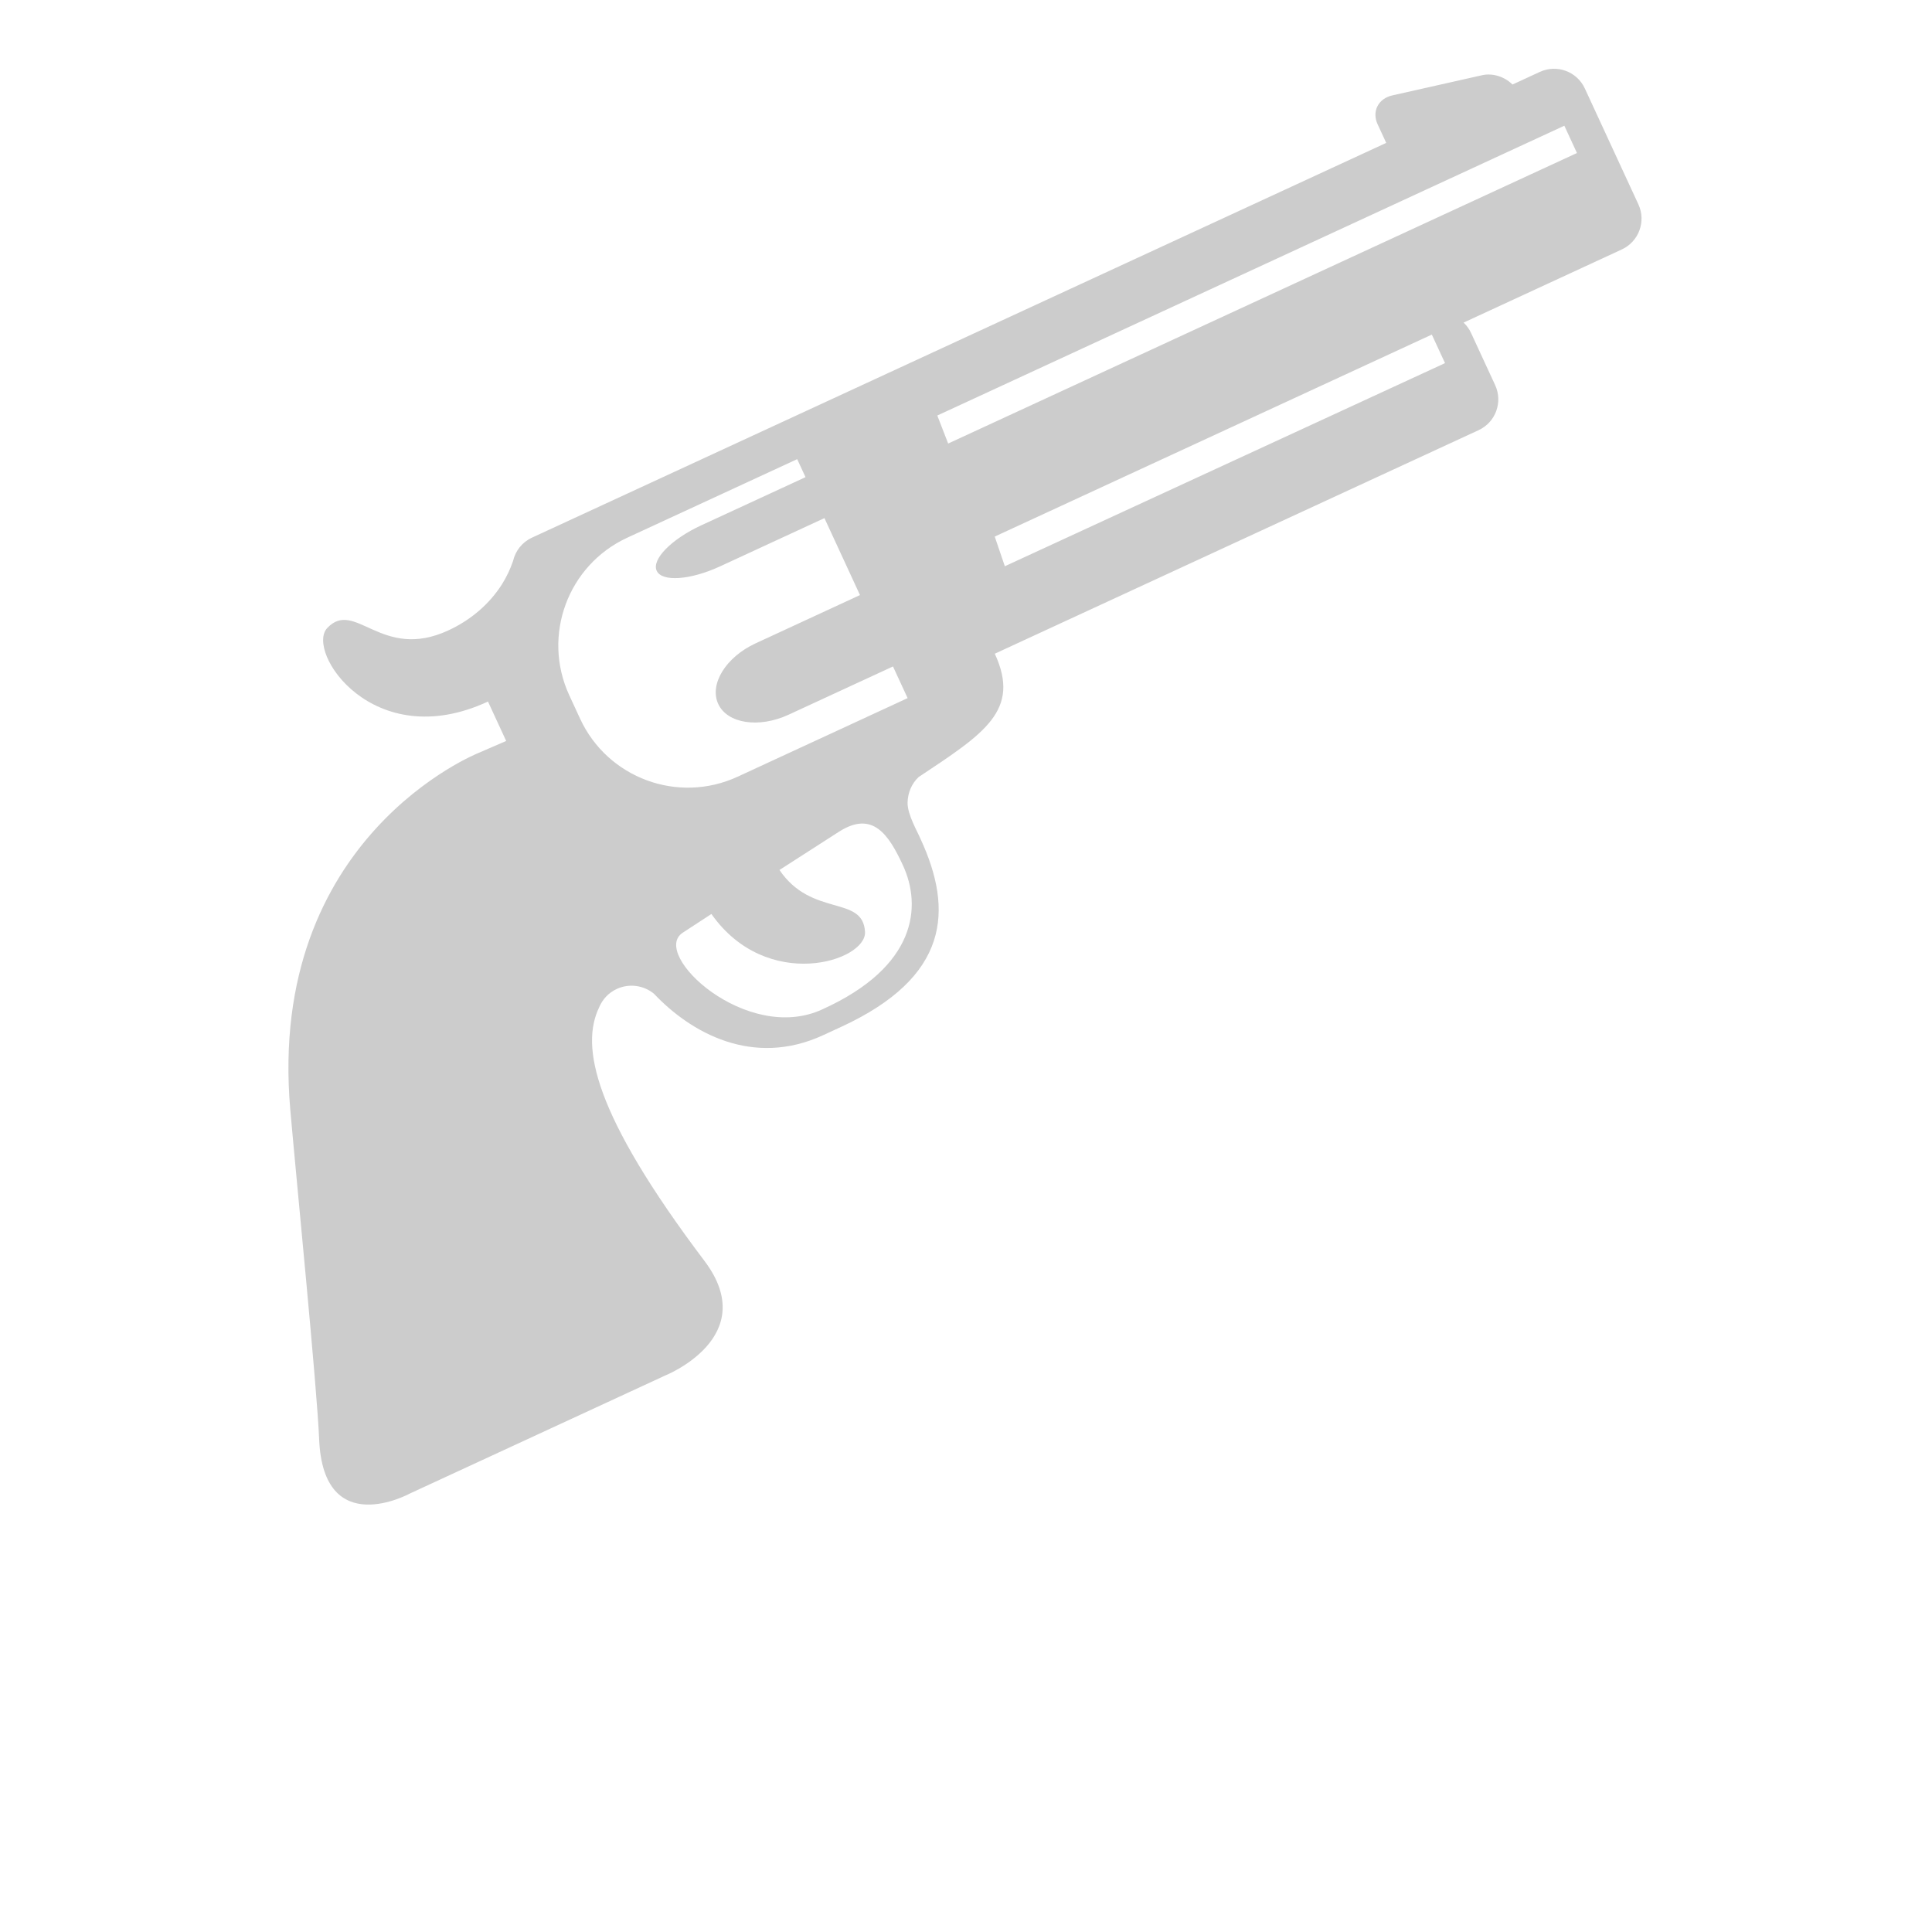
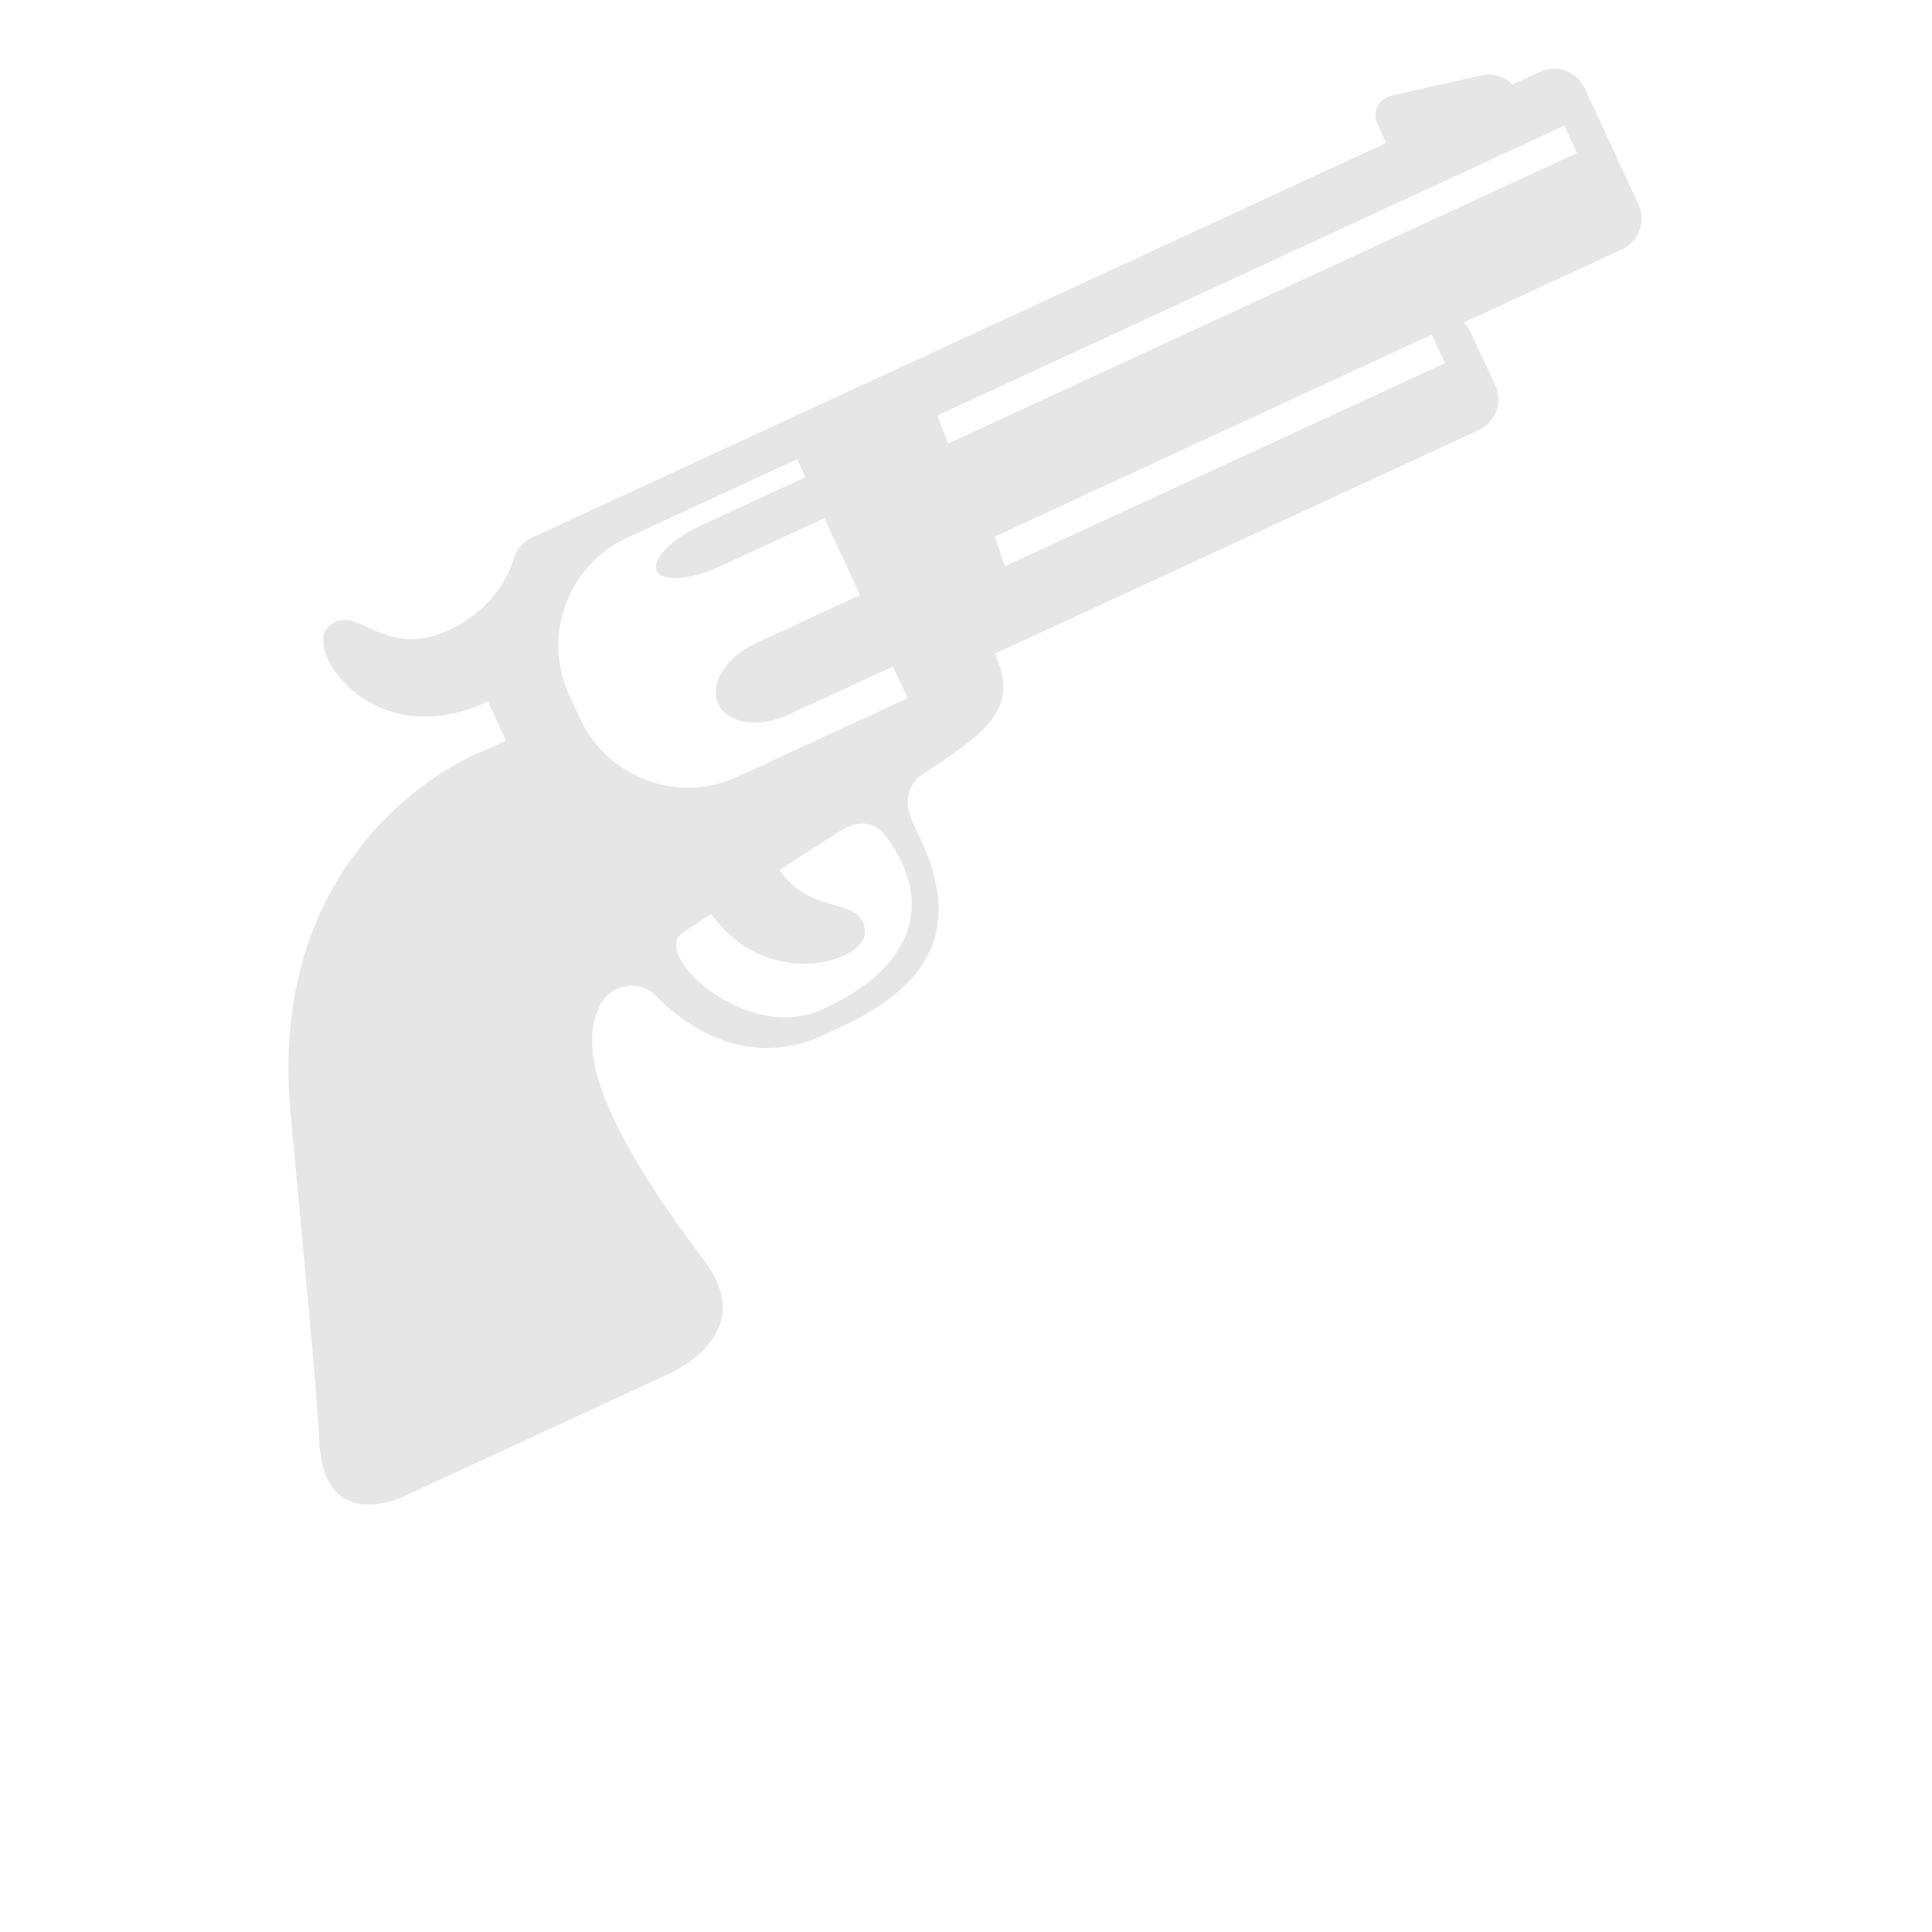
<svg xmlns="http://www.w3.org/2000/svg" version="1.1" width="64" height="64" x="0px" y="0px" viewBox="0 0 100 125" enable-background="new 0 0 100 100" xml:space="preserve">
-   <style type="text/css">rect,path{opacity:0.2;}</style>
+   <style type="text/css">rect,path{opacity:0.1;}</style>
  <path fill="#000000" d="M48.143,26.884l0.703,1.813L89.529,9.9l-0.817-1.766L48.143,26.884z M51.859,34.716l0.654,1.92  l28.479-13.142l-0.853-1.847L51.859,34.716z M24.332,44.984l0.7,1.516c1.781,3.852,6.345,5.531,10.196,3.751l10.995-5.083  l-0.947-2.048l-6.754,3.121c-1.925,0.89-3.964,0.577-4.553-0.697c-0.59-1.276,0.493-3.031,2.419-3.92l6.753-3.123l-2.3-4.979  l-6.754,3.122c-1.926,0.89-3.761,1.018-4.099,0.285c-0.338-0.731,0.949-2.046,2.874-2.936l6.755-3.121l-0.539-1.165L28.082,34.79  C24.231,36.569,22.553,41.133,24.332,44.984z M41.812,53.793l-3.881,2.494c2.091,3.084,5.404,1.604,5.535,4.004  c0.104,1.904-6.345,3.948-9.938-1.156l-1.858,1.213c-2.115,1.393,4.149,7.215,9.027,4.961c6.139-2.773,6.442-6.688,5.221-9.326  C44.996,53.991,43.965,52.441,41.812,53.793z M46.931,50.278c-0.441,0.417-0.696,1-0.711,1.652  c-0.016,0.769,0.654,1.899,0.841,2.354c2.132,4.613,1.861,8.921-5.12,12.146l-1.177,0.543c-4.572,2.113-8.587-0.173-10.958-2.684  c-0.656-0.533-1.584-0.682-2.403-0.303c-0.539,0.25-0.924,0.678-1.137,1.185c-1.219,2.533-0.373,6.892,6.813,16.411  c3.712,4.92-2.538,7.412-2.538,7.412l-16.524,7.637c0,0-5.603,3.076-5.869-3.525c-0.137-3.366-1.492-16.996-1.867-21.312  C4.746,54.129,18.472,48.71,18.472,48.71l1.778-0.77l-1.178-2.55c-7.424,3.445-11.83-3.25-10.396-4.761  c1.804-1.9,3.498,2.16,7.828,0.16c1.492-0.69,2.685-1.737,3.486-3.006c0.292-0.471,0.531-0.973,0.708-1.498  c0.148-0.638,0.577-1.2,1.214-1.496L77.188,9.245l-0.559-1.209c-0.38-0.825,0.043-1.66,0.953-1.863l5.811-1.307  c0.692-0.156,1.467,0.103,1.965,0.603l1.766-0.816c1.102-0.509,2.404-0.03,2.914,1.07l3.467,7.502  c0.508,1.1,0.025,2.404-1.072,2.913l-10.24,4.734c0.201,0.187,0.369,0.416,0.488,0.68l1.555,3.365c0.51,1.1,0.031,2.404-1.068,2.913  L51.863,42.295C53.564,45.975,51.168,47.46,46.931,50.278z" />
</svg>
